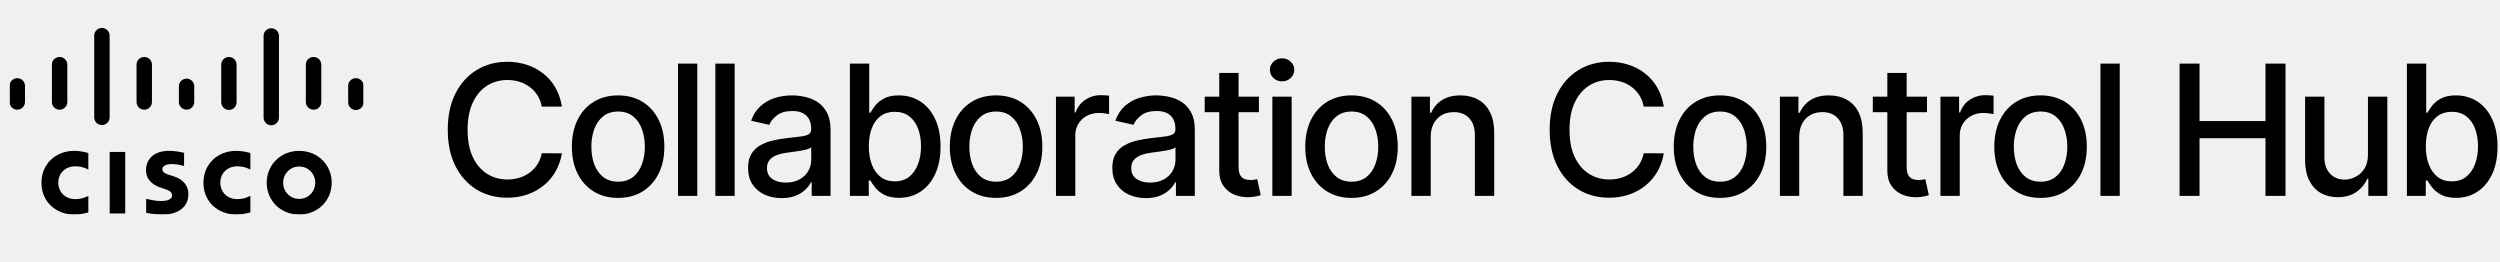
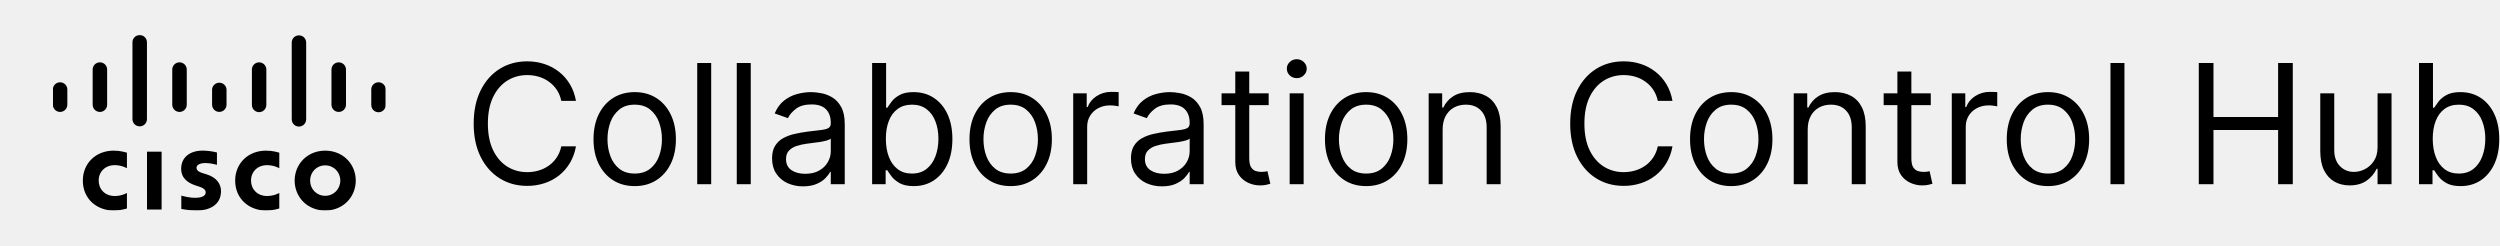
- <svg xmlns="http://www.w3.org/2000/svg" width="268" height="28" fill="none" viewBox="0 0 268 28">
-   <path fill="#000" fill-rule="evenodd" d="M84.91 10.226q.636 0 1.349.152.72.146 1.344.54.63.394 1.03 1.128.403.727.403 1.89V21h-2.022v-1.454h-.083q-.201.401-.603.789a3.2 3.2 0 0 1-1.031.645q-.63.255-1.51.255-1.01 0-1.828-.374a3.1 3.1 0 0 1-1.295-1.1q-.47-.72-.47-1.766 0-.9.345-1.482t.935-.921a4.9 4.9 0 0 1 1.316-.513q.727-.173 1.481-.263l1.552-.18q.596-.077.866-.242.27-.167.269-.54v-.048q0-.908-.512-1.407-.505-.498-1.51-.498-1.045 0-1.648.464-.596.457-.824 1.018l-1.945-.443q.345-.97 1.01-1.565a4.1 4.1 0 0 1 1.544-.873 6 6 0 0 1 1.836-.276m2.056 5.567q-.111.11-.43.207-.31.09-.713.16l-.783.117-.637.083q-.602.076-1.101.256a1.9 1.9 0 0 0-.79.52q-.29.332-.29.887 0 .768.568 1.163.568.387 1.447.387.86 0 1.468-.339.615-.34.935-.886.326-.555.326-1.184zM123.955 10.226q.637 0 1.351.152.72.146 1.343.54.63.394 1.032 1.128.401.727.402 1.89V21h-2.022v-1.454h-.083q-.201.401-.603.789a3.2 3.2 0 0 1-1.031.645q-.63.255-1.51.255-1.01 0-1.828-.374a3.07 3.07 0 0 1-1.295-1.1q-.471-.72-.471-1.766 0-.9.346-1.482t.935-.921a4.9 4.9 0 0 1 1.316-.513q.726-.173 1.481-.263l1.551-.18q.596-.077.866-.242.27-.167.27-.54v-.048q0-.908-.512-1.407-.505-.498-1.51-.498-1.045 0-1.648.464-.596.457-.824 1.018l-1.946-.443q.346-.97 1.011-1.565a4.1 4.1 0 0 1 1.544-.873 6 6 0 0 1 1.835-.276m2.057 5.567q-.111.111-.429.207-.312.09-.714.16l-.782.117-.637.083q-.602.076-1.101.256-.492.18-.789.52-.291.332-.291.887 0 .768.568 1.163.568.387 1.447.387.859 0 1.468-.339.616-.34.935-.886.324-.555.325-1.184zM66.26 10.226q1.497 0 2.611.685 1.114.686 1.732 1.925.615 1.24.616 2.894 0 1.65-.616 2.881-.617 1.233-1.732 1.918-1.115.686-2.61.686-1.496 0-2.612-.686-1.115-.685-1.73-1.918t-.616-2.88q0-1.656.616-2.895.615-1.24 1.73-1.925 1.116-.685 2.612-.685m.008 1.73q-.977 0-1.62.52-.638.519-.95 1.377a5.5 5.5 0 0 0-.304 1.87q0 1.025.304 1.877.312.85.95 1.364.644.512 1.62.513.969 0 1.606-.513t.941-1.364a5.4 5.4 0 0 0 .312-1.876q0-1.019-.312-1.87-.304-.86-.941-1.378-.637-.52-1.606-.52M106.78 10.226q1.495 0 2.611.685 1.114.686 1.731 1.925.616 1.24.616 2.894 0 1.65-.616 2.881-.617 1.233-1.731 1.918-1.116.686-2.611.686t-2.61-.686-1.732-1.918q-.615-1.232-.616-2.88 0-1.656.616-2.895.617-1.24 1.732-1.925t2.61-.685m.007 1.73q-.977 0-1.62.52-.637.519-.948 1.377a5.5 5.5 0 0 0-.305 1.87q0 1.025.305 1.877.31.85.948 1.364.644.512 1.62.513.97 0 1.607-.513t.942-1.364a5.4 5.4 0 0 0 .311-1.876 5.4 5.4 0 0 0-.311-1.87q-.305-.86-.942-1.378-.638-.52-1.607-.52M144.882 10.226q1.495 0 2.61.685 1.115.686 1.732 1.925.615 1.24.616 2.894 0 1.65-.616 2.881-.617 1.233-1.732 1.918-1.114.686-2.61.686t-2.611-.686q-1.114-.685-1.731-1.918-.616-1.232-.616-2.88 0-1.656.616-2.895.617-1.24 1.731-1.925 1.116-.685 2.611-.685m.007 1.73q-.976 0-1.62.52-.637.519-.949 1.377a5.5 5.5 0 0 0-.304 1.87q0 1.025.304 1.877.312.85.949 1.364.644.512 1.62.513.969 0 1.606-.513t.943-1.364a5.4 5.4 0 0 0 .311-1.876q0-1.019-.311-1.87-.306-.86-.943-1.378-.637-.52-1.606-.52M184.386 10.226q1.496 0 2.61.685 1.115.686 1.732 1.925.615 1.24.616 2.894 0 1.65-.616 2.881-.617 1.233-1.732 1.918-1.114.686-2.61.686t-2.611-.686-1.731-1.918-.616-2.88q0-1.656.616-2.895.617-1.24 1.731-1.925 1.116-.685 2.611-.685m.007 1.73q-.976 0-1.621.52-.637.519-.949 1.377a5.5 5.5 0 0 0-.304 1.87q0 1.025.304 1.877.313.85.949 1.364.645.512 1.621.513.969 0 1.606-.513t.942-1.364a5.4 5.4 0 0 0 .312-1.876 5.4 5.4 0 0 0-.312-1.87q-.305-.86-.942-1.378-.637-.52-1.606-.52M218.748 10.226q1.495 0 2.61.685 1.116.686 1.732 1.925.616 1.24.616 2.894 0 1.65-.616 2.881-.616 1.233-1.732 1.918-1.114.686-2.61.686t-2.61-.686q-1.115-.685-1.732-1.918-.616-1.232-.616-2.88 0-1.656.616-2.895t1.732-1.925q1.114-.685 2.61-.685m.007 1.73q-.977 0-1.62.52-.638.519-.949 1.377a5.5 5.5 0 0 0-.305 1.87q0 1.025.305 1.877.311.85.949 1.364.643.512 1.62.513.97 0 1.606-.513.638-.513.943-1.364a5.4 5.4 0 0 0 .311-1.876q0-1.019-.311-1.87-.305-.86-.943-1.378-.637-.52-1.606-.52M93.18 12.088h.125q.18-.333.52-.769.338-.435.942-.761.602-.332 1.591-.332 1.29 0 2.3.65 1.01.651 1.585 1.877.582 1.225.582 2.95 0 1.723-.574 2.956-.575 1.226-1.58 1.89-1.003.66-2.291.659-.97-.001-1.586-.326-.61-.325-.956-.762-.346-.436-.533-.775h-.173V21H91.11V6.818h2.07zm2.736-.104q-.9 0-1.523.464-.617.464-.936 1.295-.318.83-.318 1.939 0 1.122.325 1.966.326.845.942 1.323.616.471 1.51.471.927 0 1.55-.492.624-.499.942-1.35.326-.852.326-1.918 0-1.053-.319-1.891-.311-.838-.941-1.322-.624-.485-1.558-.485M260.091 12.088h.124q.18-.333.519-.769.34-.435.942-.761.602-.332 1.593-.332 1.287 0 2.298.65 1.011.651 1.586 1.877.582 1.225.582 2.95 0 1.723-.575 2.956-.575 1.226-1.578 1.89-1.004.66-2.292.659-.97-.001-1.586-.326-.61-.325-.956-.762a5.7 5.7 0 0 1-.533-.775h-.173V21h-2.022V6.818h2.071zm2.734-.104q-.9 0-1.523.464-.617.464-.935 1.295-.318.83-.318 1.939 0 1.122.325 1.966.326.845.942 1.323.616.471 1.509.471.928 0 1.552-.492.623-.499.941-1.35.326-.852.326-1.918 0-1.053-.319-1.891-.312-.838-.941-1.322-.624-.485-1.559-.485" clip-rule="evenodd" />
-   <path fill="#000" d="M54.378 6.624q1.129.001 2.104.326a5.6 5.6 0 0 1 1.767.942q.782.616 1.295 1.51.512.885.692 2.028h-2.16a3.3 3.3 0 0 0-.465-1.22 3.4 3.4 0 0 0-.83-.892 3.6 3.6 0 0 0-1.101-.554 4.3 4.3 0 0 0-1.282-.187q-1.226 0-2.195.616-.963.617-1.523 1.808-.554 1.19-.554 2.908 0 1.731.554 2.922.561 1.192 1.53 1.8.97.61 2.182.61.67 0 1.274-.18a3.7 3.7 0 0 0 1.1-.547q.492-.36.832-.88.346-.526.477-1.204l2.161.006a5.8 5.8 0 0 1-.671 1.925 5.3 5.3 0 0 1-1.268 1.51 5.7 5.7 0 0 1-1.759.977q-.99.346-2.16.346-1.842 0-3.282-.873-1.44-.88-2.272-2.513Q48 16.173 48 13.909q0-2.27.831-3.898.831-1.634 2.271-2.507 1.44-.88 3.276-.88M172.503 6.624q1.128.001 2.105.326a5.6 5.6 0 0 1 1.766.942q.782.616 1.295 1.51.512.885.692 2.028h-2.16a3.3 3.3 0 0 0-.464-1.22 3.4 3.4 0 0 0-.831-.892 3.6 3.6 0 0 0-1.101-.554 4.3 4.3 0 0 0-1.282-.187q-1.225 0-2.194.616-.962.617-1.523 1.808-.555 1.19-.555 2.908 0 1.731.555 2.922.561 1.192 1.53 1.8.969.61 2.181.61.67 0 1.274-.18a3.7 3.7 0 0 0 1.101-.547q.49-.36.831-.88.345-.526.478-1.204l2.16.006a5.8 5.8 0 0 1-.672 1.925 5.3 5.3 0 0 1-1.266 1.51q-.77.63-1.76.977-.99.346-2.16.346-1.842 0-3.282-.873-1.441-.88-2.272-2.513-.824-1.635-.824-3.899 0-2.271.831-3.898.83-1.634 2.272-2.507 1.44-.88 3.275-.88M132.774 10.363h2.181v1.662h-2.181v5.852q0 .603.18.907a.94.94 0 0 0 .464.408q.291.105.63.105.25 0 .436-.035.188-.035.291-.056l.374 1.711a3.5 3.5 0 0 1-.512.139q-.333.075-.831.083a3.65 3.65 0 0 1-1.524-.291 2.6 2.6 0 0 1-1.142-.942q-.436-.636-.436-1.6v-6.28h-1.558v-1.663h1.558V7.815h2.07zM204.394 10.363h2.18v1.662h-2.18v5.852q0 .603.179.907a.94.94 0 0 0 .464.408q.291.105.63.105.25 0 .437-.035l.291-.056.374 1.711q-.18.069-.513.139-.333.075-.831.083a3.65 3.65 0 0 1-1.524-.291 2.6 2.6 0 0 1-1.142-.942q-.437-.636-.437-1.6v-6.28h-1.557v-1.663h1.557V7.815h2.072zM249.177 16.88q0 1.087.602 1.731.603.645 1.566.644.581 0 1.156-.291.582-.291.962-.879.387-.588.381-1.496v-6.226h2.078V21h-2.036v-1.842h-.111a3.3 3.3 0 0 1-1.177 1.42q-.804.56-2.001.56-1.026 0-1.815-.45-.782-.457-1.232-1.35-.444-.893-.444-2.21v-6.765h2.071zM74.75 21h-2.07V6.818h2.07zM78.756 21h-2.07V6.818h2.07zM118.47 10.218q.27.014.422.035v1.98a4 4 0 0 0-.444-.076 4 4 0 0 0-.636-.049q-.735 0-1.309.312a2.3 2.3 0 0 0-.9.853 2.3 2.3 0 0 0-.332 1.232V21H113.2V10.363h2.001v1.69h.111a2.57 2.57 0 0 1 1.025-1.35 2.94 2.94 0 0 1 1.676-.499q.193 0 .457.014M138.466 21h-2.07V10.363h2.07zM156.558 10.226q1.086 0 1.904.457.817.45 1.267 1.342.45.894.45 2.21V21h-2.071v-6.517q0-1.155-.602-1.806-.603-.658-1.655-.658-.72 0-1.282.311a2.24 2.24 0 0 0-.879.914q-.318.596-.318 1.44V21h-2.07V10.363h1.987v1.732h.131a3.05 3.05 0 0 1 1.149-1.358q.79-.511 1.989-.511M196.061 10.226q1.086 0 1.904.457.817.45 1.267 1.342.45.894.451 2.21V21h-2.071v-6.517q0-1.155-.602-1.806-.603-.658-1.656-.658-.72 0-1.281.311a2.24 2.24 0 0 0-.879.914q-.318.596-.318 1.44V21h-2.071V10.363h1.987v1.732h.132a3.04 3.04 0 0 1 1.149-1.358q.79-.511 1.988-.511M213.284 10.218q.27.014.423.035v1.98a4 4 0 0 0-.443-.076 4 4 0 0 0-.637-.049 2.7 2.7 0 0 0-1.31.312 2.32 2.32 0 0 0-1.232 2.085V21h-2.07V10.363h2.001v1.69h.111a2.57 2.57 0 0 1 1.024-1.35 2.94 2.94 0 0 1 1.676-.499q.194 0 .457.014M227.237 21h-2.07V6.818h2.07zM235.79 12.981h7.07V6.818h2.147V21h-2.147v-6.184h-7.07V21h-2.14V6.818h2.14zM137.441 6.25q.54 0 .921.367.388.36.388.873 0 .506-.388.872-.381.36-.921.36t-.927-.36a1.17 1.17 0 0 1-.381-.872q0-.512.381-.873a1.3 1.3 0 0 1 .927-.367" />
-   <mask id="a" width="38" height="20" x="1" y="3" maskUnits="userSpaceOnUse" style="mask-type:luminance">
-     <path fill="#fff" fill-rule="evenodd" d="M1.026 3h37.947v20H1.026z" clip-rule="evenodd" />
+ <svg xmlns="http://www.w3.org/2000/svg" width="285" height="28" fill="none" viewBox="0 0 285 28">
+   <mask id="a" width="38" height="20" x="6" y="4" maskUnits="userSpaceOnUse" style="mask-type:luminance">
+     <path fill="#fff" fill-rule="evenodd" d="M6.026 4h37.947v20H6.026z" clip-rule="evenodd" />
  </mask>
  <g mask="url(#a)">
-     <path fill="#000" fill-rule="evenodd" d="M38.973 9.203a.823.823 0 0 0-1.648 0v1.731a.825.825 0 1 0 1.648 0zm-4.53-2.272a.826.826 0 0 0-.833-.823.823.823 0 0 0-.823.823v4.004c0 .456.368.824.823.824a.826.826 0 0 0 .834-.825zm-4.539-3.108a.824.824 0 0 0-1.647 0v8.756a.824.824 0 1 0 1.647 0zm-4.54 3.108a.824.824 0 0 0-1.648 0v4.004a.824.824 0 1 0 1.647 0zm-4.54 2.272a.825.825 0 0 0-1.647 0v1.731a.823.823 0 1 0 1.647 0zM16.29 6.931a.826.826 0 0 0-1.652 0v4.004a.826.826 0 0 0 1.652 0zm-4.538-3.108a.825.825 0 0 0-1.652 0v8.756a.826.826 0 0 0 1.652 0zM7.216 6.931a.826.826 0 0 0-1.652 0v4.004a.826.826 0 0 0 1.652 0zM2.678 9.203a.824.824 0 0 0-.826-.822.825.825 0 0 0-.826.822v1.731a.826.826 0 0 0 1.652 0zm17.055 7.178a7 7 0 0 0-1.621-.211c-1.534 0-2.459.828-2.459 2.062 0 1.091.774 1.635 1.701 1.928.103.035.253.082.355.116.413.129.741.322.741.656 0 .373-.38.616-1.208.616-.727 0-1.425-.208-1.571-.245v1.517c.082.018.911.18 1.796.18 1.273 0 2.73-.556 2.73-2.213 0-.802-.493-1.543-1.572-1.886l-.46-.146c-.273-.086-.762-.226-.762-.628 0-.317.362-.54 1.03-.54.575 0 1.275.194 1.3.201zm12.34 1.47c.986 0 1.722.777 1.722 1.734 0 .96-.736 1.736-1.721 1.736-.988 0-1.72-.777-1.72-1.736 0-.957.732-1.734 1.72-1.734m3.484 1.734c0-1.882-1.456-3.412-3.483-3.412-2.029 0-3.483 1.53-3.483 3.412 0 1.887 1.454 3.415 3.483 3.415 2.027 0 3.483-1.528 3.483-3.415M9.471 16.408c-.157-.045-.735-.235-1.517-.235-2.025 0-3.511 1.444-3.511 3.412 0 2.125 1.64 3.415 3.51 3.415.744 0 1.31-.175 1.518-.235v-1.77c-.072.04-.615.35-1.397.35-1.11 0-1.825-.78-1.825-1.76 0-1.01.747-1.757 1.825-1.757.795 0 1.33.317 1.397.35zm17.368 0c-.157-.045-.736-.235-1.517-.235-2.027 0-3.513 1.444-3.513 3.412 0 2.125 1.642 3.415 3.513 3.415.74 0 1.308-.175 1.517-.235v-1.77c-.073.04-.618.35-1.4.35-1.107 0-1.822-.78-1.822-1.76 0-1.01.746-1.757 1.822-1.757.796 0 1.332.317 1.4.35zm-15.08 6.476h1.664V16.29h-1.665z" clip-rule="evenodd" />
+     <path fill="#000" fill-rule="evenodd" d="M43.973 10.203a.823.823 0 0 0-1.648 0v1.731a.825.825 0 1 0 1.648 0zm-4.53-2.272a.826.826 0 0 0-.833-.823.823.823 0 0 0-.823.823v4.004c0 .456.368.824.823.824a.826.826 0 0 0 .834-.825zm-4.539-3.108a.824.824 0 0 0-1.647 0v8.756a.824.824 0 1 0 1.647 0zm-4.54 3.108a.824.824 0 0 0-1.648 0v4.004a.824.824 0 1 0 1.647 0zm-4.54 2.272a.825.825 0 0 0-1.647 0v1.731a.823.823 0 1 0 1.647 0zM21.29 7.931a.826.826 0 0 0-1.652 0v4.004a.826.826 0 0 0 1.652 0zm-4.538-3.108a.825.825 0 0 0-1.652 0v8.756a.826.826 0 0 0 1.652 0zm-4.537 3.108a.826.826 0 0 0-1.652 0v4.004a.826.826 0 0 0 1.652 0zm-4.538 2.272a.824.824 0 0 0-.826-.822.825.825 0 0 0-.826.822v1.731a.826.826 0 0 0 1.652 0zm17.055 7.178a7 7 0 0 0-1.621-.211c-1.534 0-2.459.828-2.459 2.062 0 1.091.774 1.635 1.701 1.928.103.035.253.082.355.116.413.129.741.322.741.656 0 .373-.38.616-1.208.616-.727 0-1.425-.208-1.571-.245v1.517c.082.018.911.18 1.796.18 1.273 0 2.73-.556 2.73-2.213 0-.802-.493-1.543-1.572-1.886l-.46-.146c-.273-.086-.762-.226-.762-.628 0-.317.362-.54 1.03-.54.575 0 1.275.194 1.3.201zm12.34 1.47c.986 0 1.722.777 1.722 1.734 0 .96-.736 1.736-1.721 1.736-.988 0-1.72-.777-1.72-1.736 0-.957.732-1.734 1.72-1.734m3.484 1.734c0-1.882-1.456-3.412-3.483-3.412-2.029 0-3.483 1.53-3.483 3.412 0 1.887 1.454 3.415 3.483 3.415 2.027 0 3.483-1.528 3.483-3.415m-26.086-3.177c-.157-.045-.735-.235-1.517-.235-2.025 0-3.511 1.444-3.511 3.412 0 2.125 1.64 3.415 3.51 3.415.745 0 1.31-.175 1.518-.235v-1.77c-.072.04-.615.35-1.397.35-1.11 0-1.825-.78-1.825-1.76 0-1.01.747-1.757 1.825-1.757.795 0 1.33.317 1.397.35zm17.368 0c-.157-.045-.736-.235-1.517-.235-2.027 0-3.513 1.444-3.513 3.412 0 2.125 1.642 3.415 3.513 3.415.74 0 1.308-.175 1.517-.235v-1.77c-.073.04-.618.35-1.4.35-1.107 0-1.822-.78-1.822-1.76 0-1.01.746-1.757 1.822-1.757.796 0 1.332.317 1.4.35zm-15.08 6.476h1.664V17.29h-1.665z" clip-rule="evenodd" />
  </g>
+   <path fill="#000" fill-rule="evenodd" d="M92.469 10.501q.5 0 1.146.122.654.115 1.262.479.615.364 1.02 1.1.404.735.404 1.97V21h-1.592v-1.403h-.081q-.162.337-.54.721-.378.385-1.005.655-.628.27-1.532.27a4.2 4.2 0 0 1-1.788-.37 3.07 3.07 0 0 1-1.275-1.088q-.471-.715-.472-1.726 0-.891.35-1.445.351-.56.939-.877a5 5 0 0 1 1.295-.472q.715-.162 1.437-.256.945-.121 1.531-.183.594-.068.864-.223.277-.155.277-.54v-.053q0-.999-.547-1.552-.54-.553-1.64-.553-1.14 0-1.788.5-.646.498-.91 1.065l-1.511-.54q.404-.944 1.079-1.47.681-.533 1.484-.742a6.2 6.2 0 0 1 1.593-.217m2.24 5.29q-.102.12-.445.223-.338.095-.783.169a36 36 0 0 1-1.525.202 6 6 0 0 0-1.161.263 2 2 0 0 0-.863.533q-.325.351-.325.959 0 .83.615 1.255.62.417 1.572.418.944 0 1.593-.372.654-.37.984-.958.338-.585.338-1.234zM133.382 10.501q.5 0 1.146.122.654.115 1.262.479.614.364 1.02 1.1.404.735.404 1.97V21h-1.592v-1.403h-.081q-.162.337-.54.721-.378.385-1.005.655t-1.532.27a4.2 4.2 0 0 1-1.788-.37 3.07 3.07 0 0 1-1.275-1.088q-.471-.715-.472-1.726 0-.891.35-1.445.351-.56.939-.877.587-.317 1.295-.472a16 16 0 0 1 1.437-.256 65 65 0 0 1 1.531-.183q.594-.068.864-.223.276-.155.277-.54v-.053q0-.999-.547-1.552-.54-.553-1.639-.553-1.141 0-1.789.5-.646.498-.91 1.065l-1.511-.54q.404-.944 1.079-1.47a4 4 0 0 1 1.484-.742 6.2 6.2 0 0 1 1.593-.217m2.24 5.29q-.101.12-.445.223-.338.095-.783.169a36 36 0 0 1-1.525.202 6 6 0 0 0-1.161.263 2 2 0 0 0-.863.533q-.324.351-.324.959 0 .83.614 1.255.621.417 1.572.418.945 0 1.593-.372.654-.37.984-.958a2.44 2.44 0 0 0 .338-1.234zM72.357 10.501q1.404 0 2.457.668 1.059.667 1.645 1.876.594 1.208.594 2.827 0 1.605-.594 2.807-.587 1.2-1.645 1.869-1.053.668-2.457.668t-2.463-.668q-1.052-.668-1.646-1.87-.587-1.2-.587-2.806 0-1.62.587-2.827.594-1.207 1.646-1.876 1.06-.668 2.463-.668m0 1.43q-1.066.001-1.754.554a3.26 3.26 0 0 0-1.019 1.45 5.6 5.6 0 0 0-.331 1.937q0 1.04.331 1.93.33.89 1.019 1.437t1.754.546q1.066 0 1.754-.546a3.2 3.2 0 0 0 1.019-1.437q.33-.89.33-1.93a5.6 5.6 0 0 0-.33-1.937 3.26 3.26 0 0 0-1.019-1.45q-.687-.553-1.754-.553M101.016 12.282h.134q.176-.27.487-.687.316-.426.903-.756.594-.338 1.606-.338 1.31 0 2.308.655t1.559 1.856q.56 1.2.559 2.833 0 1.647-.559 2.854-.56 1.201-1.552 1.862-.993.655-2.288.655-.999 0-1.599-.33-.6-.338-.925-.763a11 11 0 0 1-.499-.716h-.188V21h-1.54V7.182h1.594zm2.941-.35q-.972 0-1.633.493-.66.486-.998 1.362-.338.87-.338 2.031 0 1.174.345 2.072.343.89 1.005 1.396.661.5 1.619.5 1 0 1.667-.527.675-.533 1.012-1.43.344-.905.344-2.01 0-1.095-.337-1.971-.332-.884-1.005-1.397-.669-.52-1.681-.52M115.219 10.501q1.403 0 2.456.668 1.059.667 1.645 1.876.594 1.208.594 2.827 0 1.605-.594 2.807-.586 1.2-1.645 1.869-1.053.668-2.456.668t-2.463-.668q-1.053-.668-1.647-1.87-.587-1.2-.587-2.806 0-1.62.587-2.827.594-1.207 1.647-1.876 1.059-.668 2.463-.668m0 1.43q-1.067.001-1.755.554a3.27 3.27 0 0 0-1.019 1.45 5.6 5.6 0 0 0-.331 1.937q0 1.04.331 1.93t1.019 1.437 1.755.546q1.065 0 1.754-.546a3.2 3.2 0 0 0 1.018-1.437 5.5 5.5 0 0 0 .331-1.93q0-1.039-.331-1.937a3.26 3.26 0 0 0-1.018-1.45q-.689-.553-1.754-.553M155.742 10.501q1.404 0 2.456.668 1.059.667 1.646 1.876.593 1.208.594 2.827 0 1.605-.594 2.807-.587 1.2-1.646 1.869-1.052.668-2.456.668t-2.463-.668q-1.052-.668-1.646-1.87-.587-1.2-.587-2.806 0-1.62.587-2.827.594-1.207 1.646-1.876 1.06-.668 2.463-.668m0 1.43q-1.066.001-1.755.554a3.26 3.26 0 0 0-1.018 1.45 5.6 5.6 0 0 0-.331 1.937q0 1.04.331 1.93.33.89 1.018 1.437.689.547 1.755.546 1.066 0 1.754-.546a3.23 3.23 0 0 0 1.019-1.437q.33-.89.331-1.93 0-1.039-.331-1.937a3.27 3.27 0 0 0-1.019-1.45q-.688-.553-1.754-.553M197.36 10.501q1.404 0 2.456.668 1.06.667 1.646 1.876.594 1.208.594 2.827 0 1.605-.594 2.807-.587 1.2-1.646 1.869-1.052.668-2.456.668t-2.463-.668q-1.052-.668-1.646-1.87-.587-1.2-.587-2.806 0-1.62.587-2.827.594-1.207 1.646-1.876 1.06-.668 2.463-.668m0 1.43q-1.066.001-1.755.554a3.26 3.26 0 0 0-1.018 1.45 5.6 5.6 0 0 0-.331 1.937q0 1.04.331 1.93.33.89 1.018 1.437.69.547 1.755.546 1.067 0 1.754-.546a3.23 3.23 0 0 0 1.019-1.437q.33-.89.331-1.93 0-1.039-.331-1.937a3.27 3.27 0 0 0-1.019-1.45q-.687-.553-1.754-.553M233.468 10.501q1.403 0 2.456.668 1.059.667 1.645 1.876.594 1.208.594 2.827 0 1.605-.594 2.807-.586 1.2-1.645 1.869-1.053.668-2.456.668t-2.463-.668q-1.053-.668-1.647-1.87-.587-1.2-.587-2.806 0-1.62.587-2.827.594-1.207 1.647-1.876 1.059-.668 2.463-.668m0 1.43q-1.066.001-1.755.554a3.27 3.27 0 0 0-1.019 1.45 5.6 5.6 0 0 0-.331 1.937q0 1.04.331 1.93t1.019 1.437 1.755.546q1.065 0 1.754-.546a3.2 3.2 0 0 0 1.018-1.437 5.5 5.5 0 0 0 .331-1.93q0-1.039-.331-1.937a3.26 3.26 0 0 0-1.018-1.45q-.689-.553-1.754-.553M277.359 12.282h.135q.176-.27.486-.687.318-.426.904-.756.595-.338 1.606-.338 1.31 0 2.308.655t1.558 1.856.56 2.833q0 1.647-.56 2.854-.56 1.201-1.551 1.862-.993.655-2.288.655-.999 0-1.599-.33-.6-.338-.925-.763a10 10 0 0 1-.499-.716h-.188V21h-1.539V7.182h1.592zm2.942-.35q-.972 0-1.633.493-.661.486-.998 1.362-.338.87-.338 2.031 0 1.174.345 2.072.344.89 1.005 1.396.66.5 1.619.5.998 0 1.667-.527.674-.533 1.011-1.43.345-.905.345-2.01 0-1.095-.338-1.971-.33-.884-1.005-1.397-.668-.52-1.68-.52" clip-rule="evenodd" />
+   <path fill="#000" d="M60.1 6.993q1.045 0 1.962.304.925.304 1.668.89.742.581 1.24 1.417.5.831.69 1.896h-1.675a3.48 3.48 0 0 0-1.41-2.187 3.8 3.8 0 0 0-1.153-.566A4.6 4.6 0 0 0 60.1 8.56q-1.256 0-2.275.633-1.012.634-1.612 1.87-.594 1.234-.594 3.029t.594 3.03q.6 1.233 1.612 1.868 1.02.635 2.275.635.688 0 1.322-.19a3.9 3.9 0 0 0 1.153-.559q.527-.378.89-.925.372-.554.52-1.268h1.674a5.6 5.6 0 0 1-.688 1.896 5.2 5.2 0 0 1-1.242 1.423 5.4 5.4 0 0 1-1.666.885 6.2 6.2 0 0 1-1.963.303q-1.768 0-3.145-.864-1.376-.863-2.166-2.456Q54 16.278 54 14.091q0-2.186.79-3.778.788-1.592 2.165-2.457 1.377-.863 3.145-.863M185.103 6.993q1.046 0 1.962.304.926.304 1.667.89.743.581 1.242 1.417.498.831.688 1.896h-1.674a3.49 3.49 0 0 0-1.41-2.187 3.8 3.8 0 0 0-1.153-.566 4.6 4.6 0 0 0-1.322-.188q-1.256 0-2.275.633-1.012.634-1.612 1.87-.594 1.234-.594 3.029t.594 3.03q.6 1.233 1.612 1.868a4.2 4.2 0 0 0 2.275.635q.687 0 1.322-.19a3.9 3.9 0 0 0 1.153-.559q.527-.378.891-.925.37-.554.519-1.268h1.674a5.6 5.6 0 0 1-.688 1.896 5.2 5.2 0 0 1-1.242 1.423 5.4 5.4 0 0 1-1.667.885 6.2 6.2 0 0 1-1.962.303q-1.768 0-3.145-.864-1.377-.863-2.166-2.456-.789-1.591-.789-3.778 0-2.186.789-3.778t2.166-2.457 3.145-.863M142.414 10.637h2.214v1.348h-2.214v6.046q0 .675.196 1.012.202.33.513.445.317.108.668.109.262 0 .432-.028l.269-.053.324 1.43q-.162.06-.452.121a3.3 3.3 0 0 1-.735.068 3.2 3.2 0 0 1-1.322-.29 2.63 2.63 0 0 1-1.067-.884q-.418-.594-.418-1.498v-6.478h-1.565v-1.348h1.565V8.153h1.592zM217.895 10.637h2.213v1.348h-2.213v6.046q0 .675.196 1.012.202.33.513.445.317.108.667.109.264 0 .432-.028l.27-.053.324 1.43q-.162.06-.452.121a3.3 3.3 0 0 1-.736.068q-.674 0-1.322-.29a2.6 2.6 0 0 1-1.066-.884q-.418-.594-.418-1.498v-6.478h-1.566v-1.348h1.566V8.153h1.592zM266.104 17.113q0 1.135.633 1.809.642.675 1.633.675a2.7 2.7 0 0 0 1.208-.304q.62-.303 1.039-.93.425-.629.425-1.6v-6.126h1.593V21h-1.593v-1.754h-.107a3.4 3.4 0 0 1-1.134 1.343q-.77.546-1.944.546-.971 0-1.726-.425-.756-.432-1.188-1.296-.431-.87-.432-2.192v-6.585h1.593zM81.076 21h-1.593V7.182h1.593zM85.585 21h-1.593V7.182h1.593zM127.129 10.481q.263.007.398.02v1.62a5 5 0 0 0-.371-.061 3.7 3.7 0 0 0-.6-.047q-.756 0-1.35.317a2.4 2.4 0 0 0-.932.863q-.336.547-.336 1.248V21h-1.593V10.637h1.539v1.565h.107q.284-.77 1.026-1.249a3 3 0 0 1 1.673-.478q.176 0 .439.006M148.615 21h-1.593V10.637h1.593zM167.564 10.501q1.053 0 1.842.433.79.424 1.229 1.295.438.863.438 2.186V21h-1.593v-6.477q0-1.222-.633-1.903-.635-.688-1.742-.688-.762 0-1.362.33-.594.332-.938.965-.344.634-.344 1.539V21h-1.593V10.637h1.539v1.619h.135q.365-.79 1.106-1.269.743-.485 1.916-.486M209.183 10.501q1.052 0 1.841.433.79.424 1.229 1.295.438.863.438 2.186V21h-1.592v-6.477q0-1.222-.634-1.903-.635-.688-1.741-.688-.762 0-1.363.33-.594.332-.938.965-.344.634-.344 1.539V21h-1.593V10.637h1.539v1.619h.135a2.96 2.96 0 0 1 1.107-1.269q.741-.485 1.916-.486M227.287 10.481q.263.007.399.02v1.62a5 5 0 0 0-.372-.061 3.6 3.6 0 0 0-.6-.047q-.756 0-1.35.317a2.4 2.4 0 0 0-.931.863q-.337.547-.337 1.248V21h-1.593V10.637h1.539v1.565h.107q.284-.77 1.026-1.249a3 3 0 0 1 1.674-.478q.175 0 .438.006M242.187 21h-1.593V7.182h1.593zM252.336 13.335h7.368V7.182h1.673V21h-1.673v-6.18h-7.368V21h-1.674V7.182h1.674zM147.832 6.75q.466 0 .797.317.337.318.337.762 0 .445-.337.763-.331.317-.797.317-.465 0-.803-.317a1.02 1.02 0 0 1-.33-.763q0-.444.33-.762.338-.316.803-.317" />
</svg>
